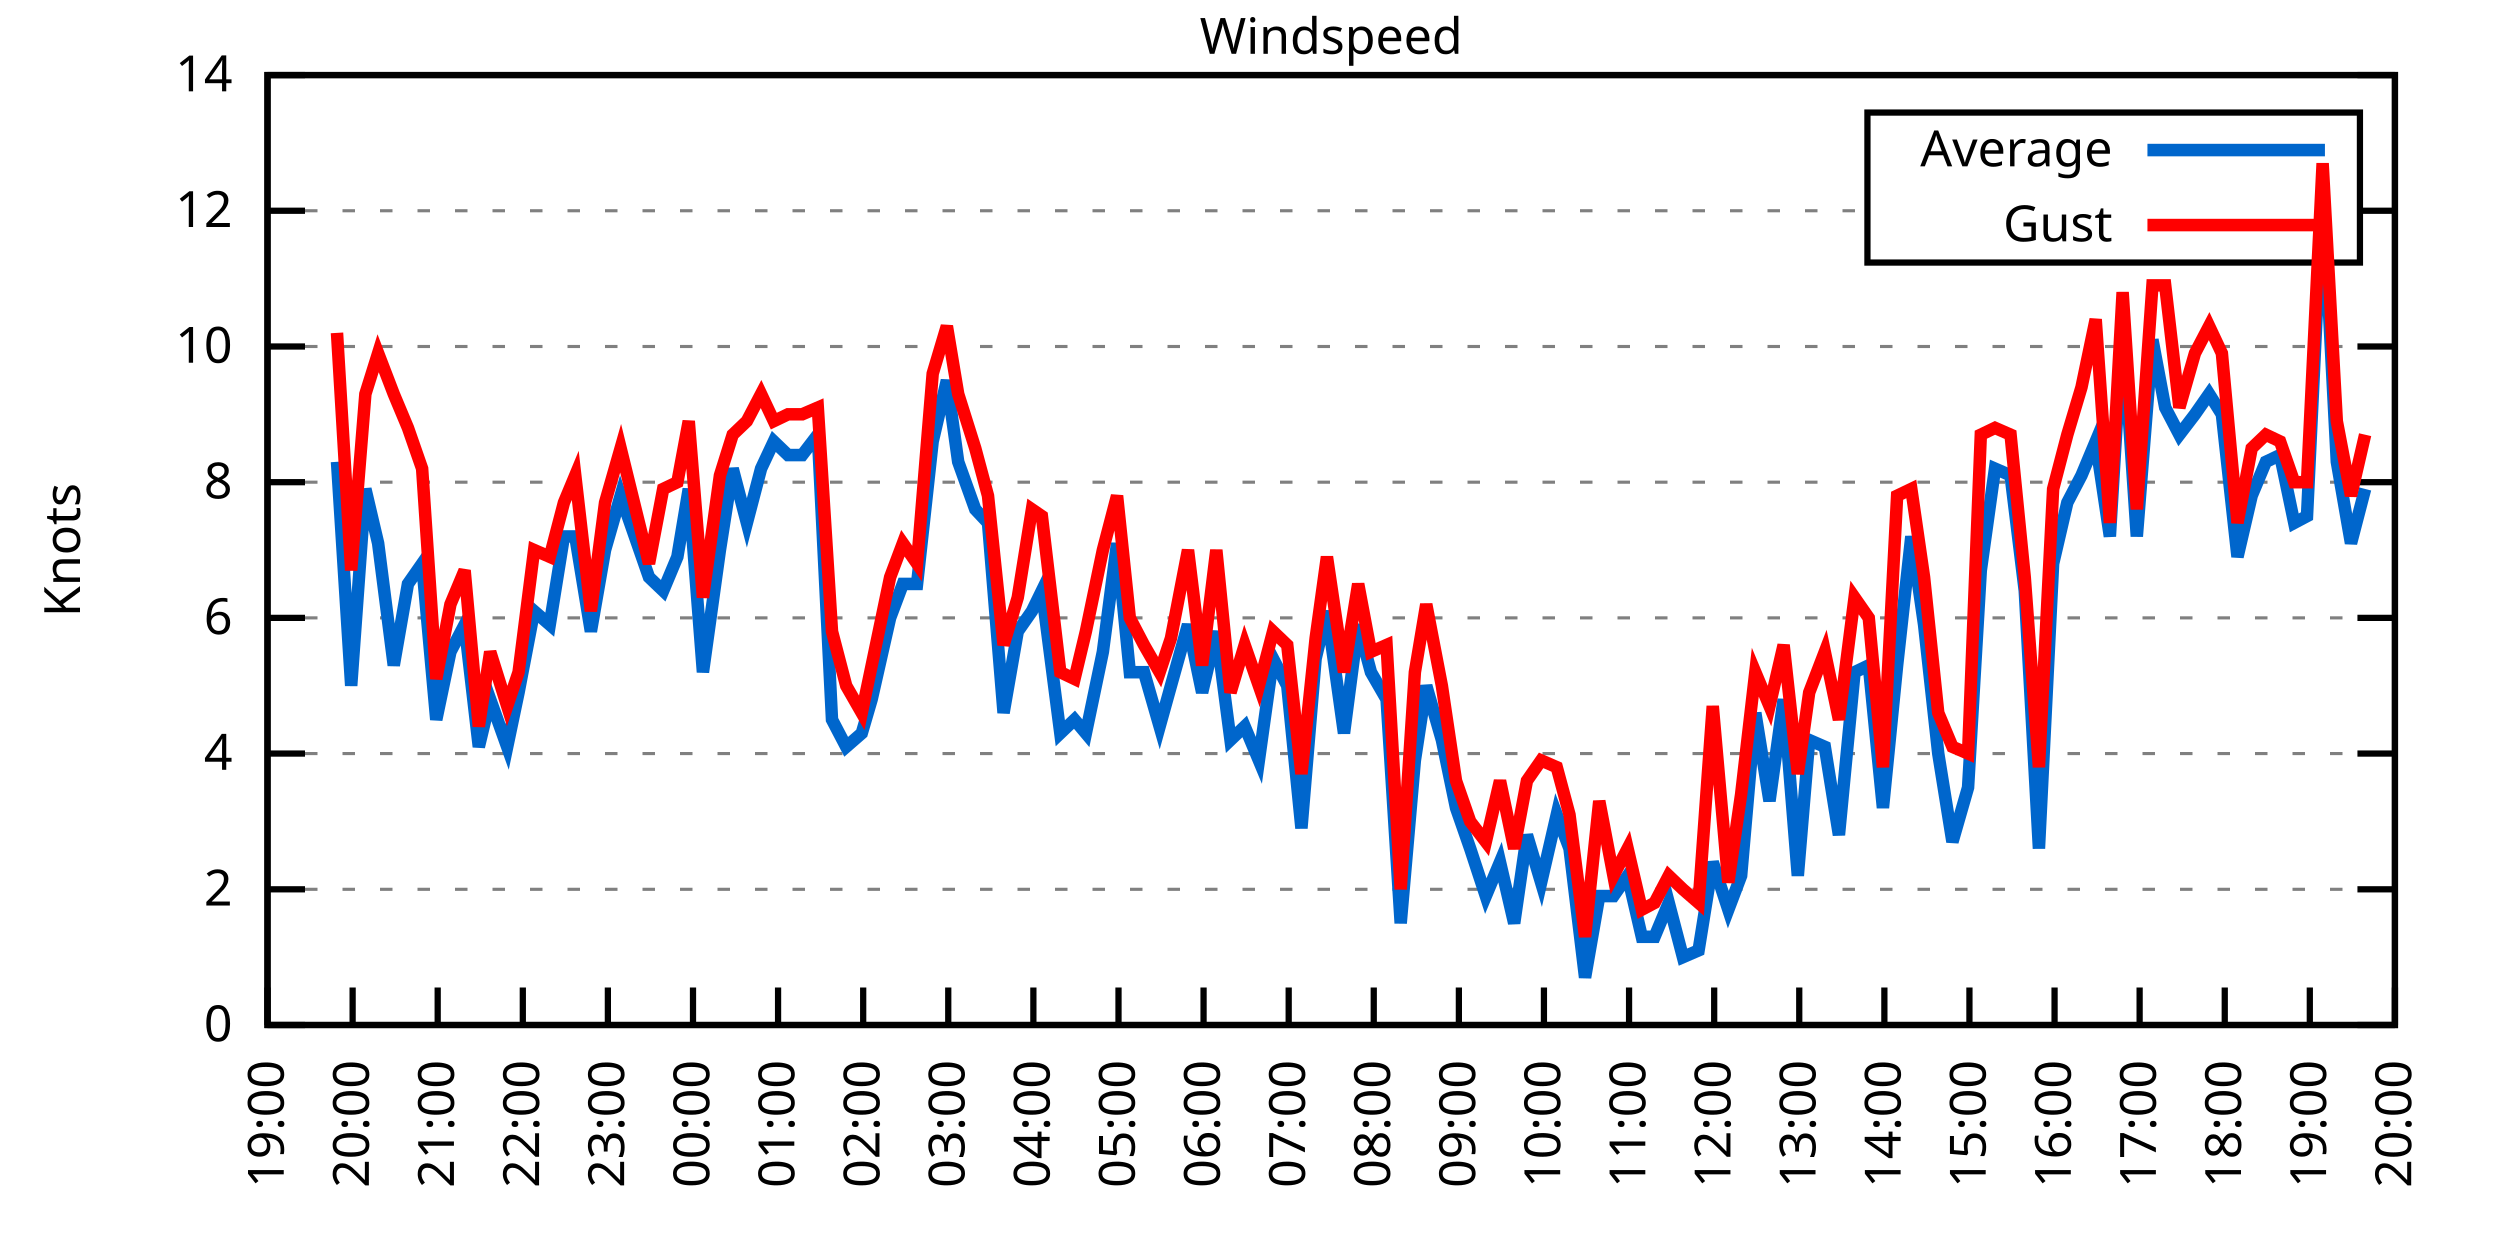
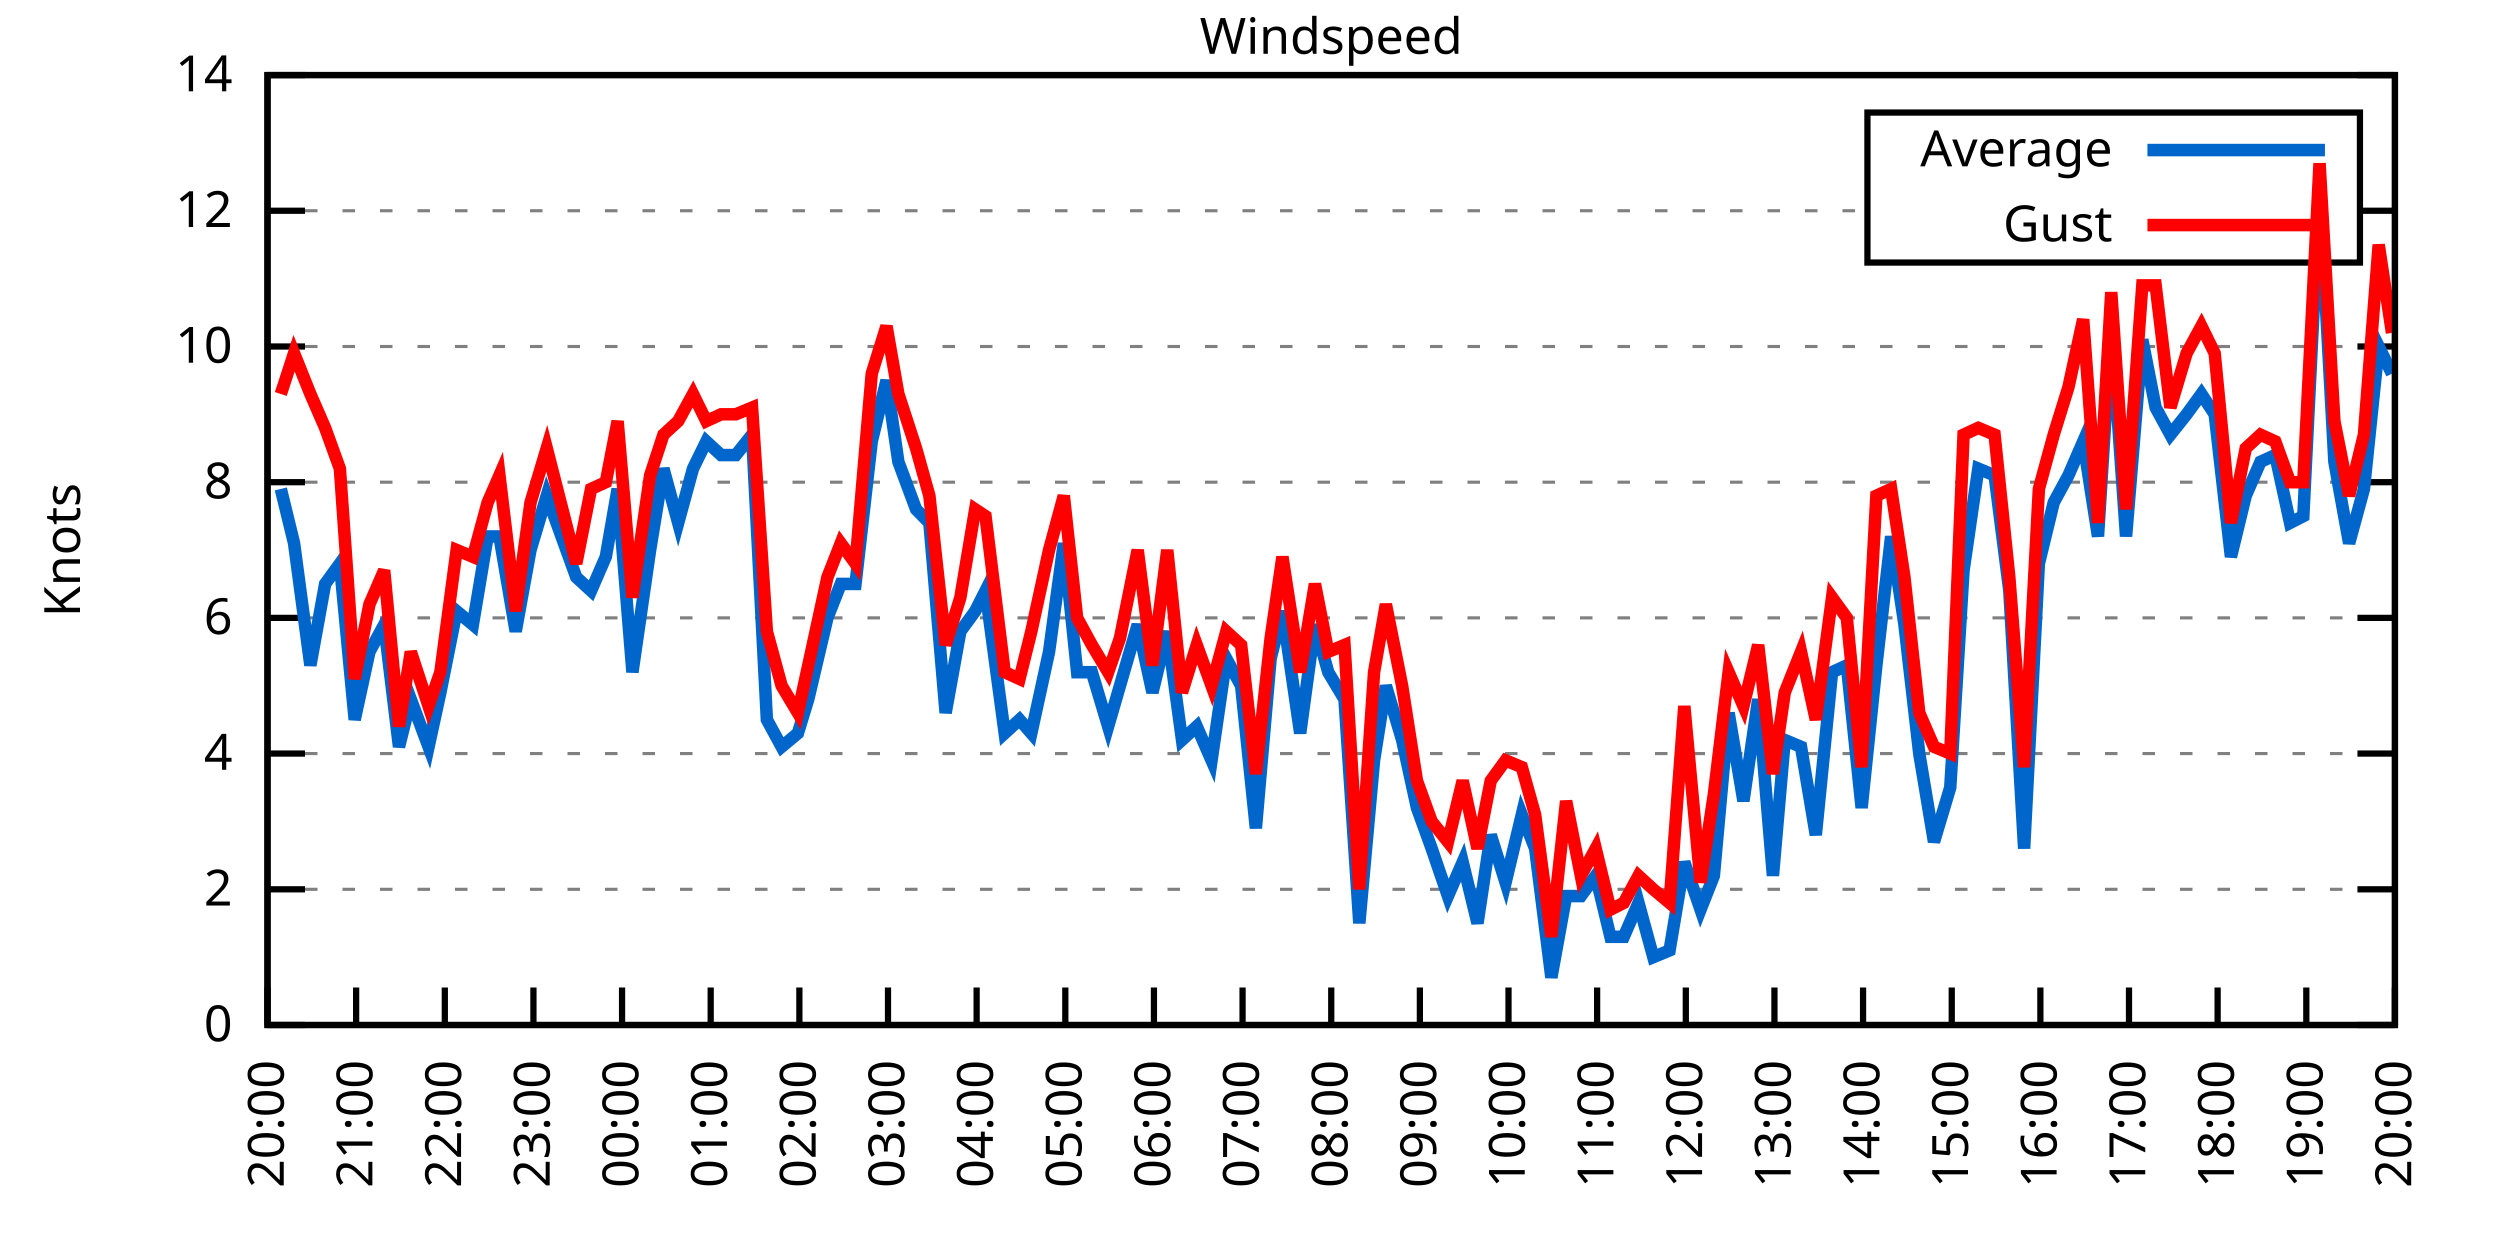
<svg xmlns="http://www.w3.org/2000/svg" xmlns:xlink="http://www.w3.org/1999/xlink" width="400" height="200" viewBox="0 0 400 200">
  <g id="gnuplot_canvas">
    <rect x="0" y="0" width="400" height="200" fill="none" />
    <defs>
      <circle id="gpDot" r="0.5" stroke-width="0.5" stroke="currentColor" />
      <path id="gpPt0" stroke-width="0.333" stroke="currentColor" d="M-1,0 h2 M0,-1 v2" />
      <path id="gpPt1" stroke-width="0.333" stroke="currentColor" d="M-1,-1 L1,1 M1,-1 L-1,1" />
      <path id="gpPt2" stroke-width="0.333" stroke="currentColor" d="M-1,0 L1,0 M0,-1 L0,1 M-1,-1 L1,1 M-1,1 L1,-1" />
      <rect id="gpPt3" stroke-width="0.333" stroke="currentColor" x="-1" y="-1" width="2" height="2" />
      <rect id="gpPt4" stroke-width="0.333" stroke="currentColor" fill="currentColor" x="-1" y="-1" width="2" height="2" />
      <circle id="gpPt5" stroke-width="0.333" stroke="currentColor" cx="0" cy="0" r="1" />
      <use xlink:href="#gpPt5" id="gpPt6" fill="currentColor" stroke="none" />
      <path id="gpPt7" stroke-width="0.333" stroke="currentColor" d="M0,-1.33 L-1.33,0.67 L1.33,0.67 z" />
      <use xlink:href="#gpPt7" id="gpPt8" fill="currentColor" stroke="none" />
      <use xlink:href="#gpPt7" id="gpPt9" stroke="currentColor" transform="rotate(180)" />
      <use xlink:href="#gpPt9" id="gpPt10" fill="currentColor" stroke="none" />
      <use xlink:href="#gpPt3" id="gpPt11" stroke="currentColor" transform="rotate(45)" />
      <use xlink:href="#gpPt11" id="gpPt12" fill="currentColor" stroke="none" />
      <path id="gpPt13" stroke-width="0.333" stroke="currentColor" d="M0,1.330 L1.265,0.411 L0.782,-1.067 L-0.782,-1.076 L-1.265,0.411 z" />
      <use xlink:href="#gpPt13" id="gpPt14" fill="currentColor" stroke="none" />
      <filter id="textbox" filterUnits="objectBoundingBox" x="0" y="0" height="1" width="1">
        <feFlood flood-color="white" flood-opacity="1" result="bgnd" />
        <feComposite in="SourceGraphic" in2="bgnd" operator="atop" />
      </filter>
      <filter id="greybox" filterUnits="objectBoundingBox" x="0" y="0" height="1" width="1">
        <feFlood flood-color="lightgrey" flood-opacity="1" result="grey" />
        <feComposite in="SourceGraphic" in2="grey" operator="atop" />
      </filter>
    </defs>
    <g fill="none" color="white" stroke="currentColor" stroke-width="1.00" stroke-linecap="butt" stroke-linejoin="miter">
</g>
    <g fill="none" color="black" stroke="currentColor" stroke-width="1.00" stroke-linecap="butt" stroke-linejoin="miter">
      <g stroke="none" shape-rendering="crispEdges">
        <polygon fill="rgb(255, 255, 255)" points="42.80,164.00 383.18,164.00 383.18,12.02 42.80,12.02 " />
      </g>
    </g>
    <g fill="none" color="black" stroke="currentColor" stroke-width="1.00" stroke-linecap="butt" stroke-linejoin="miter">
</g>
    <g fill="none" color="black" stroke="black" stroke-width="0.50" stroke-linecap="butt" stroke-linejoin="miter">
</g>
    <g fill="none" color="gray" stroke="currentColor" stroke-width="0.50" stroke-linecap="butt" stroke-linejoin="miter">
      <path stroke="gray" stroke-dasharray="2,4" class="gridline" d="M42.80,164.00 L383.19,164.00  " />
    </g>
    <g fill="none" color="gray" stroke="gray" stroke-width="1.00" stroke-linecap="butt" stroke-linejoin="miter">
</g>
    <g fill="none" color="black" stroke="currentColor" stroke-width="1.00" stroke-linecap="butt" stroke-linejoin="miter">
      <path stroke="black" d="M42.80,164.00 L48.80,164.00 M383.19,164.00 L377.19,164.00  " />
      <g transform="translate(37.20,166.60)" stroke="none" fill="black" font-family="Sans" font-size="8.00" text-anchor="end">
        <text>
          <tspan font-family="Sans"> 0</tspan>
        </text>
      </g>
    </g>
    <g fill="none" color="black" stroke="currentColor" stroke-width="1.00" stroke-linecap="butt" stroke-linejoin="miter">
</g>
    <g fill="none" color="black" stroke="black" stroke-width="0.50" stroke-linecap="butt" stroke-linejoin="miter">
</g>
    <g fill="none" color="gray" stroke="currentColor" stroke-width="0.50" stroke-linecap="butt" stroke-linejoin="miter">
      <path stroke="gray" stroke-dasharray="2,4" class="gridline" d="M42.80,142.29 L383.19,142.29  " />
    </g>
    <g fill="none" color="gray" stroke="gray" stroke-width="1.00" stroke-linecap="butt" stroke-linejoin="miter">
</g>
    <g fill="none" color="black" stroke="currentColor" stroke-width="1.00" stroke-linecap="butt" stroke-linejoin="miter">
      <path stroke="black" d="M42.80,142.29 L48.80,142.29 M383.19,142.29 L377.19,142.29  " />
      <g transform="translate(37.20,144.89)" stroke="none" fill="black" font-family="Sans" font-size="8.00" text-anchor="end">
        <text>
          <tspan font-family="Sans"> 2</tspan>
        </text>
      </g>
    </g>
    <g fill="none" color="black" stroke="currentColor" stroke-width="1.00" stroke-linecap="butt" stroke-linejoin="miter">
</g>
    <g fill="none" color="black" stroke="black" stroke-width="0.50" stroke-linecap="butt" stroke-linejoin="miter">
</g>
    <g fill="none" color="gray" stroke="currentColor" stroke-width="0.50" stroke-linecap="butt" stroke-linejoin="miter">
      <path stroke="gray" stroke-dasharray="2,4" class="gridline" d="M42.80,120.57 L383.19,120.57  " />
    </g>
    <g fill="none" color="gray" stroke="gray" stroke-width="1.00" stroke-linecap="butt" stroke-linejoin="miter">
</g>
    <g fill="none" color="black" stroke="currentColor" stroke-width="1.00" stroke-linecap="butt" stroke-linejoin="miter">
      <path stroke="black" d="M42.80,120.57 L48.80,120.57 M383.19,120.57 L377.19,120.57  " />
      <g transform="translate(37.20,123.17)" stroke="none" fill="black" font-family="Sans" font-size="8.00" text-anchor="end">
        <text>
          <tspan font-family="Sans"> 4</tspan>
        </text>
      </g>
    </g>
    <g fill="none" color="black" stroke="currentColor" stroke-width="1.00" stroke-linecap="butt" stroke-linejoin="miter">
</g>
    <g fill="none" color="black" stroke="black" stroke-width="0.50" stroke-linecap="butt" stroke-linejoin="miter">
</g>
    <g fill="none" color="gray" stroke="currentColor" stroke-width="0.50" stroke-linecap="butt" stroke-linejoin="miter">
      <path stroke="gray" stroke-dasharray="2,4" class="gridline" d="M42.80,98.86 L383.19,98.86  " />
    </g>
    <g fill="none" color="gray" stroke="gray" stroke-width="1.00" stroke-linecap="butt" stroke-linejoin="miter">
</g>
    <g fill="none" color="black" stroke="currentColor" stroke-width="1.00" stroke-linecap="butt" stroke-linejoin="miter">
      <path stroke="black" d="M42.80,98.86 L48.80,98.86 M383.19,98.86 L377.19,98.86  " />
      <g transform="translate(37.20,101.46)" stroke="none" fill="black" font-family="Sans" font-size="8.00" text-anchor="end">
        <text>
          <tspan font-family="Sans"> 6</tspan>
        </text>
      </g>
    </g>
    <g fill="none" color="black" stroke="currentColor" stroke-width="1.00" stroke-linecap="butt" stroke-linejoin="miter">
</g>
    <g fill="none" color="black" stroke="black" stroke-width="0.50" stroke-linecap="butt" stroke-linejoin="miter">
</g>
    <g fill="none" color="gray" stroke="currentColor" stroke-width="0.50" stroke-linecap="butt" stroke-linejoin="miter">
      <path stroke="gray" stroke-dasharray="2,4" class="gridline" d="M42.80,77.15 L383.19,77.15  " />
    </g>
    <g fill="none" color="gray" stroke="gray" stroke-width="1.00" stroke-linecap="butt" stroke-linejoin="miter">
</g>
    <g fill="none" color="black" stroke="currentColor" stroke-width="1.00" stroke-linecap="butt" stroke-linejoin="miter">
      <path stroke="black" d="M42.80,77.15 L48.80,77.15 M383.19,77.15 L377.19,77.15  " />
      <g transform="translate(37.20,79.75)" stroke="none" fill="black" font-family="Sans" font-size="8.00" text-anchor="end">
        <text>
          <tspan font-family="Sans"> 8</tspan>
        </text>
      </g>
    </g>
    <g fill="none" color="black" stroke="currentColor" stroke-width="1.00" stroke-linecap="butt" stroke-linejoin="miter">
</g>
    <g fill="none" color="black" stroke="black" stroke-width="0.50" stroke-linecap="butt" stroke-linejoin="miter">
</g>
    <g fill="none" color="gray" stroke="currentColor" stroke-width="0.50" stroke-linecap="butt" stroke-linejoin="miter">
      <path stroke="gray" stroke-dasharray="2,4" class="gridline" d="M42.80,55.44 L383.19,55.44  " />
    </g>
    <g fill="none" color="gray" stroke="gray" stroke-width="1.00" stroke-linecap="butt" stroke-linejoin="miter">
</g>
    <g fill="none" color="black" stroke="currentColor" stroke-width="1.00" stroke-linecap="butt" stroke-linejoin="miter">
      <path stroke="black" d="M42.80,55.44 L48.80,55.44 M383.19,55.44 L377.19,55.44  " />
      <g transform="translate(37.20,58.04)" stroke="none" fill="black" font-family="Sans" font-size="8.00" text-anchor="end">
        <text>
          <tspan font-family="Sans"> 10</tspan>
        </text>
      </g>
    </g>
    <g fill="none" color="black" stroke="currentColor" stroke-width="1.00" stroke-linecap="butt" stroke-linejoin="miter">
</g>
    <g fill="none" color="black" stroke="black" stroke-width="0.50" stroke-linecap="butt" stroke-linejoin="miter">
</g>
    <g fill="none" color="gray" stroke="currentColor" stroke-width="0.50" stroke-linecap="butt" stroke-linejoin="miter">
      <path stroke="gray" stroke-dasharray="2,4" class="gridline" d="M42.80,33.72 L298.79,33.72 M377.59,33.72 L383.19,33.72  " />
    </g>
    <g fill="none" color="gray" stroke="gray" stroke-width="1.00" stroke-linecap="butt" stroke-linejoin="miter">
</g>
    <g fill="none" color="black" stroke="currentColor" stroke-width="1.00" stroke-linecap="butt" stroke-linejoin="miter">
      <path stroke="black" d="M42.80,33.72 L48.80,33.72 M383.19,33.72 L377.19,33.72  " />
      <g transform="translate(37.20,36.32)" stroke="none" fill="black" font-family="Sans" font-size="8.00" text-anchor="end">
        <text>
          <tspan font-family="Sans"> 12</tspan>
        </text>
      </g>
    </g>
    <g fill="none" color="black" stroke="currentColor" stroke-width="1.00" stroke-linecap="butt" stroke-linejoin="miter">
</g>
    <g fill="none" color="black" stroke="black" stroke-width="0.50" stroke-linecap="butt" stroke-linejoin="miter">
</g>
    <g fill="none" color="gray" stroke="currentColor" stroke-width="0.50" stroke-linecap="butt" stroke-linejoin="miter">
      <path stroke="gray" stroke-dasharray="2,4" class="gridline" d="M42.80,12.01 L383.19,12.01  " />
    </g>
    <g fill="none" color="gray" stroke="gray" stroke-width="1.00" stroke-linecap="butt" stroke-linejoin="miter">
</g>
    <g fill="none" color="black" stroke="currentColor" stroke-width="1.00" stroke-linecap="butt" stroke-linejoin="miter">
      <path stroke="black" d="M42.80,12.01 L48.80,12.01 M383.19,12.01 L377.19,12.01  " />
      <g transform="translate(37.20,14.61)" stroke="none" fill="black" font-family="Sans" font-size="8.00" text-anchor="end">
        <text>
          <tspan font-family="Sans"> 14</tspan>
        </text>
      </g>
    </g>
    <g fill="none" color="black" stroke="currentColor" stroke-width="1.00" stroke-linecap="butt" stroke-linejoin="miter">
      <path stroke="black" d="M42.80,164.00 L42.80,158.00  " />
      <g transform="translate(45.40,169.60) rotate(270.00)" stroke="none" fill="black" font-family="Sans" font-size="8.00" text-anchor="end">
        <text>
-           <tspan font-family="Sans">19:00</tspan>
-         </text>
-       </g>
-     </g>
-     <g fill="none" color="black" stroke="currentColor" stroke-width="1.00" stroke-linecap="butt" stroke-linejoin="miter">
-       <path stroke="black" d="M56.42,164.00 L56.42,158.00  " />
-       <g transform="translate(59.02,169.60) rotate(270.00)" stroke="none" fill="black" font-family="Sans" font-size="8.00" text-anchor="end">
-         <text>
          <tspan font-family="Sans">20:00</tspan>
        </text>
      </g>
    </g>
    <g fill="none" color="black" stroke="currentColor" stroke-width="1.00" stroke-linecap="butt" stroke-linejoin="miter">
-       <path stroke="black" d="M70.03,164.00 L70.03,158.00  " />
-       <g transform="translate(72.63,169.60) rotate(270.00)" stroke="none" fill="black" font-family="Sans" font-size="8.00" text-anchor="end">
+       <path stroke="black" d="M56.98,164.00 L56.98,158.00  " />
+       <g transform="translate(59.58,169.60) rotate(270.00)" stroke="none" fill="black" font-family="Sans" font-size="8.00" text-anchor="end">
        <text>
          <tspan font-family="Sans">21:00</tspan>
        </text>
      </g>
    </g>
    <g fill="none" color="black" stroke="currentColor" stroke-width="1.00" stroke-linecap="butt" stroke-linejoin="miter">
-       <path stroke="black" d="M83.65,164.00 L83.65,158.00  " />
-       <g transform="translate(86.25,169.60) rotate(270.00)" stroke="none" fill="black" font-family="Sans" font-size="8.00" text-anchor="end">
+       <path stroke="black" d="M71.17,164.00 L71.17,158.00  " />
+       <g transform="translate(73.77,169.60) rotate(270.00)" stroke="none" fill="black" font-family="Sans" font-size="8.00" text-anchor="end">
        <text>
          <tspan font-family="Sans">22:00</tspan>
        </text>
      </g>
    </g>
    <g fill="none" color="black" stroke="currentColor" stroke-width="1.00" stroke-linecap="butt" stroke-linejoin="miter">
-       <path stroke="black" d="M97.26,164.00 L97.26,158.00  " />
-       <g transform="translate(99.86,169.60) rotate(270.00)" stroke="none" fill="black" font-family="Sans" font-size="8.00" text-anchor="end">
+       <path stroke="black" d="M85.35,164.00 L85.35,158.00  " />
+       <g transform="translate(87.95,169.60) rotate(270.00)" stroke="none" fill="black" font-family="Sans" font-size="8.00" text-anchor="end">
        <text>
          <tspan font-family="Sans">23:00</tspan>
        </text>
      </g>
    </g>
    <g fill="none" color="black" stroke="currentColor" stroke-width="1.00" stroke-linecap="butt" stroke-linejoin="miter">
-       <path stroke="black" d="M110.88,164.00 L110.88,158.00  " />
-       <g transform="translate(113.48,169.60) rotate(270.00)" stroke="none" fill="black" font-family="Sans" font-size="8.00" text-anchor="end">
+       <path stroke="black" d="M99.53,164.00 L99.53,158.00  " />
+       <g transform="translate(102.13,169.60) rotate(270.00)" stroke="none" fill="black" font-family="Sans" font-size="8.00" text-anchor="end">
        <text>
          <tspan font-family="Sans">00:00</tspan>
        </text>
      </g>
    </g>
    <g fill="none" color="black" stroke="currentColor" stroke-width="1.00" stroke-linecap="butt" stroke-linejoin="miter">
-       <path stroke="black" d="M124.49,164.00 L124.49,158.00  " />
-       <g transform="translate(127.09,169.60) rotate(270.00)" stroke="none" fill="black" font-family="Sans" font-size="8.00" text-anchor="end">
+       <path stroke="black" d="M113.71,164.00 L113.71,158.00  " />
+       <g transform="translate(116.31,169.60) rotate(270.00)" stroke="none" fill="black" font-family="Sans" font-size="8.00" text-anchor="end">
        <text>
          <tspan font-family="Sans">01:00</tspan>
        </text>
      </g>
    </g>
    <g fill="none" color="black" stroke="currentColor" stroke-width="1.00" stroke-linecap="butt" stroke-linejoin="miter">
-       <path stroke="black" d="M138.11,164.00 L138.11,158.00  " />
-       <g transform="translate(140.71,169.60) rotate(270.00)" stroke="none" fill="black" font-family="Sans" font-size="8.00" text-anchor="end">
+       <path stroke="black" d="M127.90,164.00 L127.90,158.00  " />
+       <g transform="translate(130.50,169.60) rotate(270.00)" stroke="none" fill="black" font-family="Sans" font-size="8.00" text-anchor="end">
        <text>
          <tspan font-family="Sans">02:00</tspan>
        </text>
      </g>
    </g>
    <g fill="none" color="black" stroke="currentColor" stroke-width="1.00" stroke-linecap="butt" stroke-linejoin="miter">
-       <path stroke="black" d="M151.72,164.00 L151.72,158.00  " />
-       <g transform="translate(154.32,169.60) rotate(270.00)" stroke="none" fill="black" font-family="Sans" font-size="8.00" text-anchor="end">
+       <path stroke="black" d="M142.08,164.00 L142.08,158.00  " />
+       <g transform="translate(144.68,169.60) rotate(270.00)" stroke="none" fill="black" font-family="Sans" font-size="8.00" text-anchor="end">
        <text>
          <tspan font-family="Sans">03:00</tspan>
        </text>
      </g>
    </g>
    <g fill="none" color="black" stroke="currentColor" stroke-width="1.00" stroke-linecap="butt" stroke-linejoin="miter">
-       <path stroke="black" d="M165.34,164.00 L165.34,158.00  " />
-       <g transform="translate(167.94,169.60) rotate(270.00)" stroke="none" fill="black" font-family="Sans" font-size="8.00" text-anchor="end">
+       <path stroke="black" d="M156.26,164.00 L156.26,158.00  " />
+       <g transform="translate(158.86,169.60) rotate(270.00)" stroke="none" fill="black" font-family="Sans" font-size="8.00" text-anchor="end">
        <text>
          <tspan font-family="Sans">04:00</tspan>
        </text>
      </g>
    </g>
    <g fill="none" color="black" stroke="currentColor" stroke-width="1.00" stroke-linecap="butt" stroke-linejoin="miter">
-       <path stroke="black" d="M178.96,164.00 L178.96,158.00  " />
-       <g transform="translate(181.56,169.60) rotate(270.00)" stroke="none" fill="black" font-family="Sans" font-size="8.00" text-anchor="end">
+       <path stroke="black" d="M170.45,164.00 L170.45,158.00  " />
+       <g transform="translate(173.05,169.60) rotate(270.00)" stroke="none" fill="black" font-family="Sans" font-size="8.00" text-anchor="end">
        <text>
          <tspan font-family="Sans">05:00</tspan>
        </text>
      </g>
    </g>
    <g fill="none" color="black" stroke="currentColor" stroke-width="1.00" stroke-linecap="butt" stroke-linejoin="miter">
-       <path stroke="black" d="M192.57,164.00 L192.57,158.00  " />
-       <g transform="translate(195.17,169.60) rotate(270.00)" stroke="none" fill="black" font-family="Sans" font-size="8.00" text-anchor="end">
+       <path stroke="black" d="M184.63,164.00 L184.63,158.00  " />
+       <g transform="translate(187.23,169.60) rotate(270.00)" stroke="none" fill="black" font-family="Sans" font-size="8.00" text-anchor="end">
        <text>
          <tspan font-family="Sans">06:00</tspan>
        </text>
      </g>
    </g>
    <g fill="none" color="black" stroke="currentColor" stroke-width="1.00" stroke-linecap="butt" stroke-linejoin="miter">
-       <path stroke="black" d="M206.19,164.00 L206.19,158.00  " />
-       <g transform="translate(208.79,169.60) rotate(270.00)" stroke="none" fill="black" font-family="Sans" font-size="8.00" text-anchor="end">
+       <path stroke="black" d="M198.81,164.00 L198.81,158.00  " />
+       <g transform="translate(201.41,169.60) rotate(270.00)" stroke="none" fill="black" font-family="Sans" font-size="8.00" text-anchor="end">
        <text>
          <tspan font-family="Sans">07:00</tspan>
        </text>
      </g>
    </g>
    <g fill="none" color="black" stroke="currentColor" stroke-width="1.00" stroke-linecap="butt" stroke-linejoin="miter">
-       <path stroke="black" d="M219.80,164.00 L219.80,158.00  " />
-       <g transform="translate(222.40,169.60) rotate(270.00)" stroke="none" fill="black" font-family="Sans" font-size="8.00" text-anchor="end">
+       <path stroke="black" d="M213.00,164.00 L213.00,158.00  " />
+       <g transform="translate(215.60,169.60) rotate(270.00)" stroke="none" fill="black" font-family="Sans" font-size="8.00" text-anchor="end">
        <text>
          <tspan font-family="Sans">08:00</tspan>
        </text>
      </g>
    </g>
    <g fill="none" color="black" stroke="currentColor" stroke-width="1.00" stroke-linecap="butt" stroke-linejoin="miter">
-       <path stroke="black" d="M233.42,164.00 L233.42,158.00  " />
-       <g transform="translate(236.02,169.60) rotate(270.00)" stroke="none" fill="black" font-family="Sans" font-size="8.00" text-anchor="end">
+       <path stroke="black" d="M227.18,164.00 L227.18,158.00  " />
+       <g transform="translate(229.78,169.60) rotate(270.00)" stroke="none" fill="black" font-family="Sans" font-size="8.00" text-anchor="end">
        <text>
          <tspan font-family="Sans">09:00</tspan>
        </text>
      </g>
    </g>
    <g fill="none" color="black" stroke="currentColor" stroke-width="1.00" stroke-linecap="butt" stroke-linejoin="miter">
-       <path stroke="black" d="M247.03,164.00 L247.03,158.00  " />
-       <g transform="translate(249.63,169.60) rotate(270.00)" stroke="none" fill="black" font-family="Sans" font-size="8.00" text-anchor="end">
+       <path stroke="black" d="M241.36,164.00 L241.36,158.00  " />
+       <g transform="translate(243.96,169.60) rotate(270.00)" stroke="none" fill="black" font-family="Sans" font-size="8.00" text-anchor="end">
        <text>
          <tspan font-family="Sans">10:00</tspan>
        </text>
      </g>
    </g>
    <g fill="none" color="black" stroke="currentColor" stroke-width="1.00" stroke-linecap="butt" stroke-linejoin="miter">
-       <path stroke="black" d="M260.65,164.00 L260.65,158.00  " />
-       <g transform="translate(263.25,169.60) rotate(270.00)" stroke="none" fill="black" font-family="Sans" font-size="8.00" text-anchor="end">
+       <path stroke="black" d="M255.54,164.00 L255.54,158.00  " />
+       <g transform="translate(258.14,169.60) rotate(270.00)" stroke="none" fill="black" font-family="Sans" font-size="8.00" text-anchor="end">
        <text>
          <tspan font-family="Sans">11:00</tspan>
        </text>
      </g>
    </g>
    <g fill="none" color="black" stroke="currentColor" stroke-width="1.00" stroke-linecap="butt" stroke-linejoin="miter">
-       <path stroke="black" d="M274.27,164.00 L274.27,158.00  " />
-       <g transform="translate(276.87,169.60) rotate(270.00)" stroke="none" fill="black" font-family="Sans" font-size="8.00" text-anchor="end">
+       <path stroke="black" d="M269.73,164.00 L269.73,158.00  " />
+       <g transform="translate(272.33,169.60) rotate(270.00)" stroke="none" fill="black" font-family="Sans" font-size="8.00" text-anchor="end">
        <text>
          <tspan font-family="Sans">12:00</tspan>
        </text>
      </g>
    </g>
    <g fill="none" color="black" stroke="currentColor" stroke-width="1.00" stroke-linecap="butt" stroke-linejoin="miter">
-       <path stroke="black" d="M287.88,164.00 L287.88,158.00  " />
-       <g transform="translate(290.48,169.60) rotate(270.00)" stroke="none" fill="black" font-family="Sans" font-size="8.00" text-anchor="end">
+       <path stroke="black" d="M283.91,164.00 L283.91,158.00  " />
+       <g transform="translate(286.51,169.60) rotate(270.00)" stroke="none" fill="black" font-family="Sans" font-size="8.00" text-anchor="end">
        <text>
          <tspan font-family="Sans">13:00</tspan>
        </text>
      </g>
    </g>
    <g fill="none" color="black" stroke="currentColor" stroke-width="1.00" stroke-linecap="butt" stroke-linejoin="miter">
-       <path stroke="black" d="M301.50,164.00 L301.50,158.00  " />
-       <g transform="translate(304.10,169.60) rotate(270.00)" stroke="none" fill="black" font-family="Sans" font-size="8.00" text-anchor="end">
+       <path stroke="black" d="M298.09,164.00 L298.09,158.00  " />
+       <g transform="translate(300.69,169.60) rotate(270.00)" stroke="none" fill="black" font-family="Sans" font-size="8.00" text-anchor="end">
        <text>
          <tspan font-family="Sans">14:00</tspan>
        </text>
      </g>
    </g>
    <g fill="none" color="black" stroke="currentColor" stroke-width="1.00" stroke-linecap="butt" stroke-linejoin="miter">
-       <path stroke="black" d="M315.11,164.00 L315.11,158.00  " />
-       <g transform="translate(317.71,169.60) rotate(270.00)" stroke="none" fill="black" font-family="Sans" font-size="8.00" text-anchor="end">
+       <path stroke="black" d="M312.28,164.00 L312.28,158.00  " />
+       <g transform="translate(314.88,169.60) rotate(270.00)" stroke="none" fill="black" font-family="Sans" font-size="8.00" text-anchor="end">
        <text>
          <tspan font-family="Sans">15:00</tspan>
        </text>
      </g>
    </g>
    <g fill="none" color="black" stroke="currentColor" stroke-width="1.00" stroke-linecap="butt" stroke-linejoin="miter">
-       <path stroke="black" d="M328.73,164.00 L328.73,158.00  " />
-       <g transform="translate(331.33,169.60) rotate(270.00)" stroke="none" fill="black" font-family="Sans" font-size="8.00" text-anchor="end">
+       <path stroke="black" d="M326.46,164.00 L326.46,158.00  " />
+       <g transform="translate(329.06,169.60) rotate(270.00)" stroke="none" fill="black" font-family="Sans" font-size="8.00" text-anchor="end">
        <text>
          <tspan font-family="Sans">16:00</tspan>
        </text>
      </g>
    </g>
    <g fill="none" color="black" stroke="currentColor" stroke-width="1.00" stroke-linecap="butt" stroke-linejoin="miter">
-       <path stroke="black" d="M342.34,164.00 L342.34,158.00  " />
-       <g transform="translate(344.94,169.60) rotate(270.00)" stroke="none" fill="black" font-family="Sans" font-size="8.00" text-anchor="end">
+       <path stroke="black" d="M340.64,164.00 L340.64,158.00  " />
+       <g transform="translate(343.24,169.60) rotate(270.00)" stroke="none" fill="black" font-family="Sans" font-size="8.00" text-anchor="end">
        <text>
          <tspan font-family="Sans">17:00</tspan>
        </text>
      </g>
    </g>
    <g fill="none" color="black" stroke="currentColor" stroke-width="1.00" stroke-linecap="butt" stroke-linejoin="miter">
-       <path stroke="black" d="M355.96,164.00 L355.96,158.00  " />
-       <g transform="translate(358.56,169.60) rotate(270.00)" stroke="none" fill="black" font-family="Sans" font-size="8.00" text-anchor="end">
+       <path stroke="black" d="M354.82,164.00 L354.82,158.00  " />
+       <g transform="translate(357.42,169.60) rotate(270.00)" stroke="none" fill="black" font-family="Sans" font-size="8.00" text-anchor="end">
        <text>
          <tspan font-family="Sans">18:00</tspan>
        </text>
      </g>
    </g>
    <g fill="none" color="black" stroke="currentColor" stroke-width="1.00" stroke-linecap="butt" stroke-linejoin="miter">
-       <path stroke="black" d="M369.57,164.00 L369.57,158.00  " />
-       <g transform="translate(372.17,169.60) rotate(270.00)" stroke="none" fill="black" font-family="Sans" font-size="8.00" text-anchor="end">
+       <path stroke="black" d="M369.01,164.00 L369.01,158.00  " />
+       <g transform="translate(371.61,169.60) rotate(270.00)" stroke="none" fill="black" font-family="Sans" font-size="8.00" text-anchor="end">
        <text>
          <tspan font-family="Sans">19:00</tspan>
        </text>
      </g>
    </g>
    <g fill="none" color="black" stroke="currentColor" stroke-width="1.00" stroke-linecap="butt" stroke-linejoin="miter">
      <path stroke="black" d="M383.19,164.00 L383.19,158.00  " />
      <g transform="translate(385.79,169.60) rotate(270.00)" stroke="none" fill="black" font-family="Sans" font-size="8.00" text-anchor="end">
        <text>
          <tspan font-family="Sans">20:00</tspan>
        </text>
      </g>
    </g>
    <g fill="none" color="black" stroke="currentColor" stroke-width="1.00" stroke-linecap="butt" stroke-linejoin="miter">
</g>
    <g fill="none" color="black" stroke="currentColor" stroke-width="1.00" stroke-linecap="butt" stroke-linejoin="miter">
      <path stroke="black" d="M42.80,12.01 L42.80,164.00 L383.19,164.00 L383.19,12.01 L42.80,12.01 Z  " />
    </g>
    <g fill="none" color="black" stroke="currentColor" stroke-width="1.00" stroke-linecap="butt" stroke-linejoin="miter">
</g>
    <g fill="none" color="black" stroke="currentColor" stroke-width="1.00" stroke-linecap="butt" stroke-linejoin="miter">
      <path stroke="black" d="M298.79,42.01 L298.79,18.01 L377.59,18.01 L377.59,42.01 L298.79,42.01 Z  " />
    </g>
    <g id="Windspeed_plot_1">
      <g fill="none" color="white" stroke="black" stroke-width="2.00" stroke-linecap="butt" stroke-linejoin="miter">
</g>
      <g fill="none" color="black" stroke="currentColor" stroke-width="2.00" stroke-linecap="butt" stroke-linejoin="miter">
        <g transform="translate(337.99,26.61)" stroke="none" fill="black" font-family="Sans" font-size="8.00" text-anchor="end">
          <text>
            <tspan font-family="Sans">Average</tspan>
          </text>
        </g>
      </g>
      <g fill="none" color="black" stroke="currentColor" stroke-width="2.00" stroke-linecap="butt" stroke-linejoin="miter">
-         <path stroke="rgb(  0, 102, 204)" d="M343.59,24.01 L371.99,24.01 M53.92,73.89 L56.19,109.72 L58.46,78.23 L60.50,86.92 L63.00,106.46 L65.27,93.43   L67.54,90.18 L69.80,115.15 L72.07,104.29 L74.34,99.95 L76.61,119.49 L78.43,111.89 L81.15,119.49 L82.97,110.80   L85.46,97.78 L87.96,99.95 L90.23,85.83 L92.04,85.83 L94.54,101.03 L96.81,88.00 L99.30,79.32 L103.84,92.35   L106.11,94.52 L108.38,89.09 L110.20,78.23 L112.47,107.55 L115.19,88.00 L117.23,74.98 L119.50,83.66 L121.77,74.98   L123.81,70.63 L126.08,72.81 L128.35,72.81 L130.85,69.55 L133.12,115.15 L135.39,119.49 L137.88,117.32 L139.47,111.89   L142.42,98.86 L144.46,93.43 L146.73,93.43 L149.23,70.63 L151.50,60.86 L153.31,73.89 L156.04,81.49 L158.08,83.66   L160.57,114.06 L162.84,101.03 L165.11,97.78 L166.70,94.52 L169.65,117.32 L171.92,115.15 L173.74,117.32 L176.46,104.29   L178.73,86.92 L180.77,107.55 L183.04,107.55 L185.54,116.23 L187.35,109.72 L190.08,99.95 L192.34,110.80 L194.61,101.03   L196.88,118.40 L199.15,116.23 L201.42,121.66 L203.69,105.38 L205.96,109.72 L208.23,132.52 L210.50,105.38 L212.31,97.78   L215.04,117.32 L217.31,99.95 L219.35,107.55 L221.85,111.89 L224.11,147.72 L226.38,121.66 L228.20,109.72 L230.70,118.40   L232.96,129.26 L235.23,135.77 L237.73,143.37 L240.00,137.94 L242.27,147.72 L244.31,133.60 L246.58,141.20 L249.08,130.35   L251.12,135.77 L253.61,156.40 L255.88,143.37 L258.15,143.37 L260.42,140.12 L262.69,149.89 L264.73,149.89 L267.00,144.46   L269.27,153.14 L271.77,152.06 L274.04,137.94 L276.53,145.54 L278.58,140.12 L280.85,114.06 L283.12,128.17 L285.38,111.89   L287.65,140.12 L289.47,118.40 L291.97,119.49 L294.23,133.60 L296.73,107.55 L299.00,106.46 L301.27,129.26 L303.54,106.46   L305.81,85.83 L307.85,99.95 L310.12,120.57 L312.39,134.69 L314.89,126.00 L316.93,91.26 L319.20,74.98 L321.69,76.06   L323.96,94.52 L326.23,135.77 L328.50,90.18 L330.77,80.41 L333.04,76.06 L335.31,70.63 L337.58,85.83 L339.62,52.18   L341.89,85.83 L344.39,54.35 L346.43,65.21 L348.70,69.55 L351.19,66.29 L353.46,63.04 L355.50,66.29 L358.00,89.09   L360.27,79.32 L362.54,73.89 L364.81,72.81 L367.08,83.66 L369.12,82.58 L371.62,30.47 L373.89,73.89 L376.16,86.92   L378.42,78.23  " />
+         <path stroke="rgb(  0, 102, 204)" d="M343.59,24.01 L371.99,24.01 M44.93,78.23 L47.05,86.92 L49.66,106.46 L52.02,93.43 L54.38,90.18 L56.75,115.15   L59.11,104.29 L61.47,99.95 L63.84,119.49 L65.73,111.89 L68.57,119.49 L70.46,110.80 L73.06,97.78 L75.66,99.95   L78.02,85.83 L79.91,85.83 L82.51,101.03 L84.88,88.00 L87.48,79.32 L92.20,92.35 L94.57,94.52 L96.93,89.09   L98.82,78.23 L101.19,107.55 L104.02,88.00 L106.15,74.98 L108.51,83.66 L110.88,74.98 L113.01,70.63 L115.37,72.81   L117.73,72.81 L120.33,69.55 L122.70,115.15 L125.06,119.49 L127.66,117.32 L129.32,111.89 L132.39,98.86 L134.52,93.43   L136.88,93.43 L139.48,70.63 L141.84,60.86 L143.74,73.89 L146.57,81.49 L148.70,83.66 L151.30,114.06 L153.66,101.03   L156.03,97.78 L157.68,94.52 L160.75,117.32 L163.12,115.15 L165.01,117.32 L167.85,104.29 L170.21,86.92 L172.34,107.55   L174.70,107.55 L177.30,116.23 L179.19,109.72 L182.03,99.95 L184.39,110.80 L186.76,101.03 L189.12,118.40 L191.48,116.23   L193.85,121.66 L196.21,105.38 L198.58,109.72 L200.94,132.52 L203.30,105.38 L205.19,97.78 L208.03,117.32 L210.39,99.95   L212.52,107.55 L215.12,111.89 L217.49,147.72 L219.85,121.66 L221.74,109.72 L224.34,118.40 L226.71,129.26 L229.07,135.77   L231.67,143.37 L234.03,137.94 L236.40,147.72 L238.52,133.60 L240.89,141.20 L243.49,130.35 L245.62,135.77 L248.22,156.40   L250.58,143.37 L252.94,143.37 L255.31,140.12 L257.67,149.89 L259.80,149.89 L262.16,144.46 L264.53,153.14 L267.13,152.06   L269.49,137.94 L272.09,145.54 L274.22,140.12 L276.58,114.06 L278.95,128.17 L281.31,111.89 L283.67,140.12 L285.56,118.40   L288.16,119.49 L290.53,133.60 L293.13,107.55 L295.49,106.46 L297.86,129.26 L300.22,106.46 L302.58,85.83 L304.71,99.95   L307.08,120.57 L309.44,134.69 L312.04,126.00 L314.17,91.26 L316.53,74.98 L319.13,76.06 L321.49,94.52 L323.86,135.77   L326.22,90.18 L328.59,80.41 L330.95,76.06 L333.31,70.63 L335.68,85.83 L337.80,52.18 L340.17,85.83 L342.77,54.35   L344.90,65.21 L347.26,69.55 L349.86,66.29 L352.22,63.04 L354.35,66.29 L356.95,89.09 L359.32,79.32 L361.68,73.89   L364.04,72.81 L366.41,83.66 L368.53,82.58 L371.13,30.47 L373.50,73.89 L375.86,86.92 L378.23,78.23 L380.59,55.44   L382.72,59.78  " />
      </g>
    </g>
    <g id="Windspeed_plot_2">
      <g fill="none" color="black" stroke="currentColor" stroke-width="2.00" stroke-linecap="butt" stroke-linejoin="miter">
        <g transform="translate(337.99,38.61)" stroke="none" fill="black" font-family="Sans" font-size="8.00" text-anchor="end">
          <text>
            <tspan font-family="Sans">Gust</tspan>
          </text>
        </g>
      </g>
      <g fill="none" color="black" stroke="currentColor" stroke-width="2.00" stroke-linecap="butt" stroke-linejoin="miter">
-         <path stroke="rgb(255,   0,   0)" d="M343.59,36.01 L371.99,36.01 M53.92,53.26 L56.19,91.26 L58.46,63.04 L60.50,56.52 L63.00,63.04 L65.27,68.46   L67.54,74.98 L69.80,108.63 L72.07,96.69 L74.34,91.26 L76.61,116.23 L78.43,104.29 L81.15,112.97 L82.97,107.55   L85.46,88.00 L87.96,89.09 L90.23,80.41 L92.04,76.06 L94.54,97.78 L96.81,80.41 L99.30,71.72 L103.84,90.18   L106.11,78.23 L108.38,77.15 L110.20,67.38 L112.47,95.60 L115.19,76.06 L117.23,69.55 L119.50,67.38 L121.77,63.04   L123.81,67.38 L126.08,66.29 L128.35,66.29 L130.85,65.21 L133.12,101.03 L135.39,109.72 L137.88,114.06 L139.47,106.46   L142.42,92.35 L144.46,86.92 L146.73,90.18 L149.23,59.78 L151.50,52.18 L153.31,63.04 L156.04,71.72 L158.08,79.32   L160.57,103.20 L162.84,95.60 L165.11,81.49 L166.70,82.58 L169.65,107.55 L171.92,108.63 L173.74,101.03 L176.46,88.00   L178.73,79.32 L180.77,98.86 L183.04,103.20 L185.54,107.55 L187.35,102.12 L190.08,88.00 L192.34,106.46 L194.61,88.00   L196.88,110.80 L199.15,103.20 L201.42,109.72 L203.69,101.03 L205.96,103.20 L208.23,123.83 L210.50,102.12 L212.31,89.09   L215.04,107.55 L217.31,93.43 L219.35,104.29 L221.85,103.20 L224.11,142.29 L226.38,107.55 L228.20,96.69 L230.70,109.72   L232.96,124.92 L235.23,131.43 L237.73,134.69 L240.00,124.92 L242.27,135.77 L244.31,124.92 L246.58,121.66 L249.08,122.75   L251.12,130.35 L253.61,149.89 L255.88,128.17 L258.15,140.12 L260.42,135.77 L262.69,145.54 L264.73,144.46 L267.00,140.12   L269.27,142.29 L271.77,144.46 L274.04,112.97 L276.53,141.20 L278.58,127.09 L280.85,107.55 L283.12,112.97 L285.38,103.20   L287.65,123.83 L289.47,110.80 L291.97,104.29 L294.23,115.15 L296.73,95.60 L299.00,98.86 L301.27,122.75 L303.54,79.32   L305.81,78.23 L307.85,92.35 L310.12,114.06 L312.39,119.49 L314.89,120.57 L316.93,69.55 L319.20,68.46 L321.69,69.55   L323.96,92.35 L326.23,122.75 L328.50,78.23 L330.77,69.55 L333.04,61.95 L335.31,51.09 L337.58,83.66 L339.62,46.75   L341.89,81.49 L344.39,45.66 L346.43,45.66 L348.70,65.21 L351.19,56.52 L353.46,52.18 L355.50,56.52 L358.00,83.66   L360.27,71.72 L362.54,69.55 L364.81,70.63 L367.08,77.15 L369.12,77.15 L371.62,26.12 L373.89,67.38 L376.16,79.32   L378.42,69.55  " />
+         <path stroke="rgb(255,   0,   0)" d="M343.59,36.01 L371.99,36.01 M44.93,63.04 L47.05,56.52 L49.66,63.04 L52.02,68.46 L54.38,74.98 L56.75,108.63   L59.11,96.69 L61.47,91.26 L63.84,116.23 L65.73,104.29 L68.57,112.97 L70.46,107.55 L73.06,88.00 L75.66,89.09   L78.02,80.41 L79.91,76.06 L82.51,97.78 L84.88,80.41 L87.48,71.72 L92.20,90.18 L94.57,78.23 L96.93,77.15   L98.82,67.38 L101.19,95.60 L104.02,76.06 L106.15,69.55 L108.51,67.38 L110.88,63.04 L113.01,67.38 L115.37,66.29   L117.73,66.29 L120.33,65.21 L122.70,101.03 L125.06,109.72 L127.66,114.06 L129.32,106.46 L132.39,92.35 L134.52,86.92   L136.88,90.18 L139.48,59.78 L141.84,52.18 L143.74,63.04 L146.57,71.72 L148.70,79.32 L151.30,103.20 L153.66,95.60   L156.03,81.49 L157.68,82.58 L160.75,107.55 L163.12,108.63 L165.01,101.03 L167.85,88.00 L170.21,79.32 L172.34,98.86   L174.70,103.20 L177.30,107.55 L179.19,102.12 L182.03,88.00 L184.39,106.46 L186.76,88.00 L189.12,110.80 L191.48,103.20   L193.85,109.72 L196.21,101.03 L198.58,103.20 L200.94,123.83 L203.30,102.12 L205.19,89.09 L208.03,107.55 L210.39,93.43   L212.52,104.29 L215.12,103.20 L217.49,142.29 L219.85,107.55 L221.74,96.69 L224.34,109.72 L226.71,124.92 L229.07,131.43   L231.67,134.69 L234.03,124.92 L236.40,135.77 L238.52,124.92 L240.89,121.66 L243.49,122.75 L245.62,130.35 L248.22,149.89   L250.58,128.17 L252.94,140.12 L255.31,135.77 L257.67,145.54 L259.80,144.46 L262.16,140.12 L264.53,142.29 L267.13,144.46   L269.49,112.97 L272.09,141.20 L274.22,127.09 L276.58,107.55 L278.95,112.97 L281.31,103.20 L283.67,123.83 L285.56,110.80   L288.16,104.29 L290.53,115.15 L293.13,95.60 L295.49,98.86 L297.86,122.75 L300.22,79.32 L302.58,78.23 L304.71,92.35   L307.08,114.06 L309.44,119.49 L312.04,120.57 L314.17,69.55 L316.53,68.46 L319.13,69.55 L321.49,92.35 L323.86,122.75   L326.22,78.23 L328.59,69.55 L330.95,61.95 L333.31,51.09 L335.68,83.66 L337.80,46.75 L340.17,81.49 L342.77,45.66   L344.90,45.66 L347.26,65.21 L349.86,56.52 L352.22,52.18 L354.35,56.52 L356.95,83.66 L359.32,71.72 L361.68,69.55   L364.04,70.63 L366.41,77.15 L368.53,77.15 L371.13,26.12 L373.50,67.38 L375.86,79.32 L378.23,69.55 L380.59,39.15   L382.72,53.26  " />
      </g>
    </g>
    <g fill="none" color="black" stroke="currentColor" stroke-width="2.00" stroke-linecap="butt" stroke-linejoin="miter">
</g>
    <g fill="none" color="black" stroke="black" stroke-width="1.00" stroke-linecap="butt" stroke-linejoin="miter">
</g>
    <g fill="none" color="black" stroke="currentColor" stroke-width="1.00" stroke-linecap="butt" stroke-linejoin="miter">
      <path stroke="black" d="M42.80,12.01 L42.80,164.00 L383.19,164.00 L383.19,12.01 L42.80,12.01 Z  " />
      <g transform="translate(12.80,88.01) rotate(270.00)" stroke="none" fill="black" font-family="Sans" font-size="8.00" text-anchor="middle">
        <text>
          <tspan font-family="Sans">Knots</tspan>
        </text>
      </g>
    </g>
    <g fill="none" color="black" stroke="currentColor" stroke-width="1.00" stroke-linecap="butt" stroke-linejoin="miter">
</g>
    <g fill="none" color="black" stroke="currentColor" stroke-width="1.00" stroke-linecap="butt" stroke-linejoin="miter">
      <g transform="translate(212.99,8.61)" stroke="none" fill="black" font-family="Sans" font-size="8.00" text-anchor="middle">
        <text>
          <tspan font-family="Sans">Windspeed</tspan>
        </text>
      </g>
    </g>
    <g fill="none" color="black" stroke="currentColor" stroke-width="1.00" stroke-linecap="butt" stroke-linejoin="miter">
</g>
  </g>
</svg>
